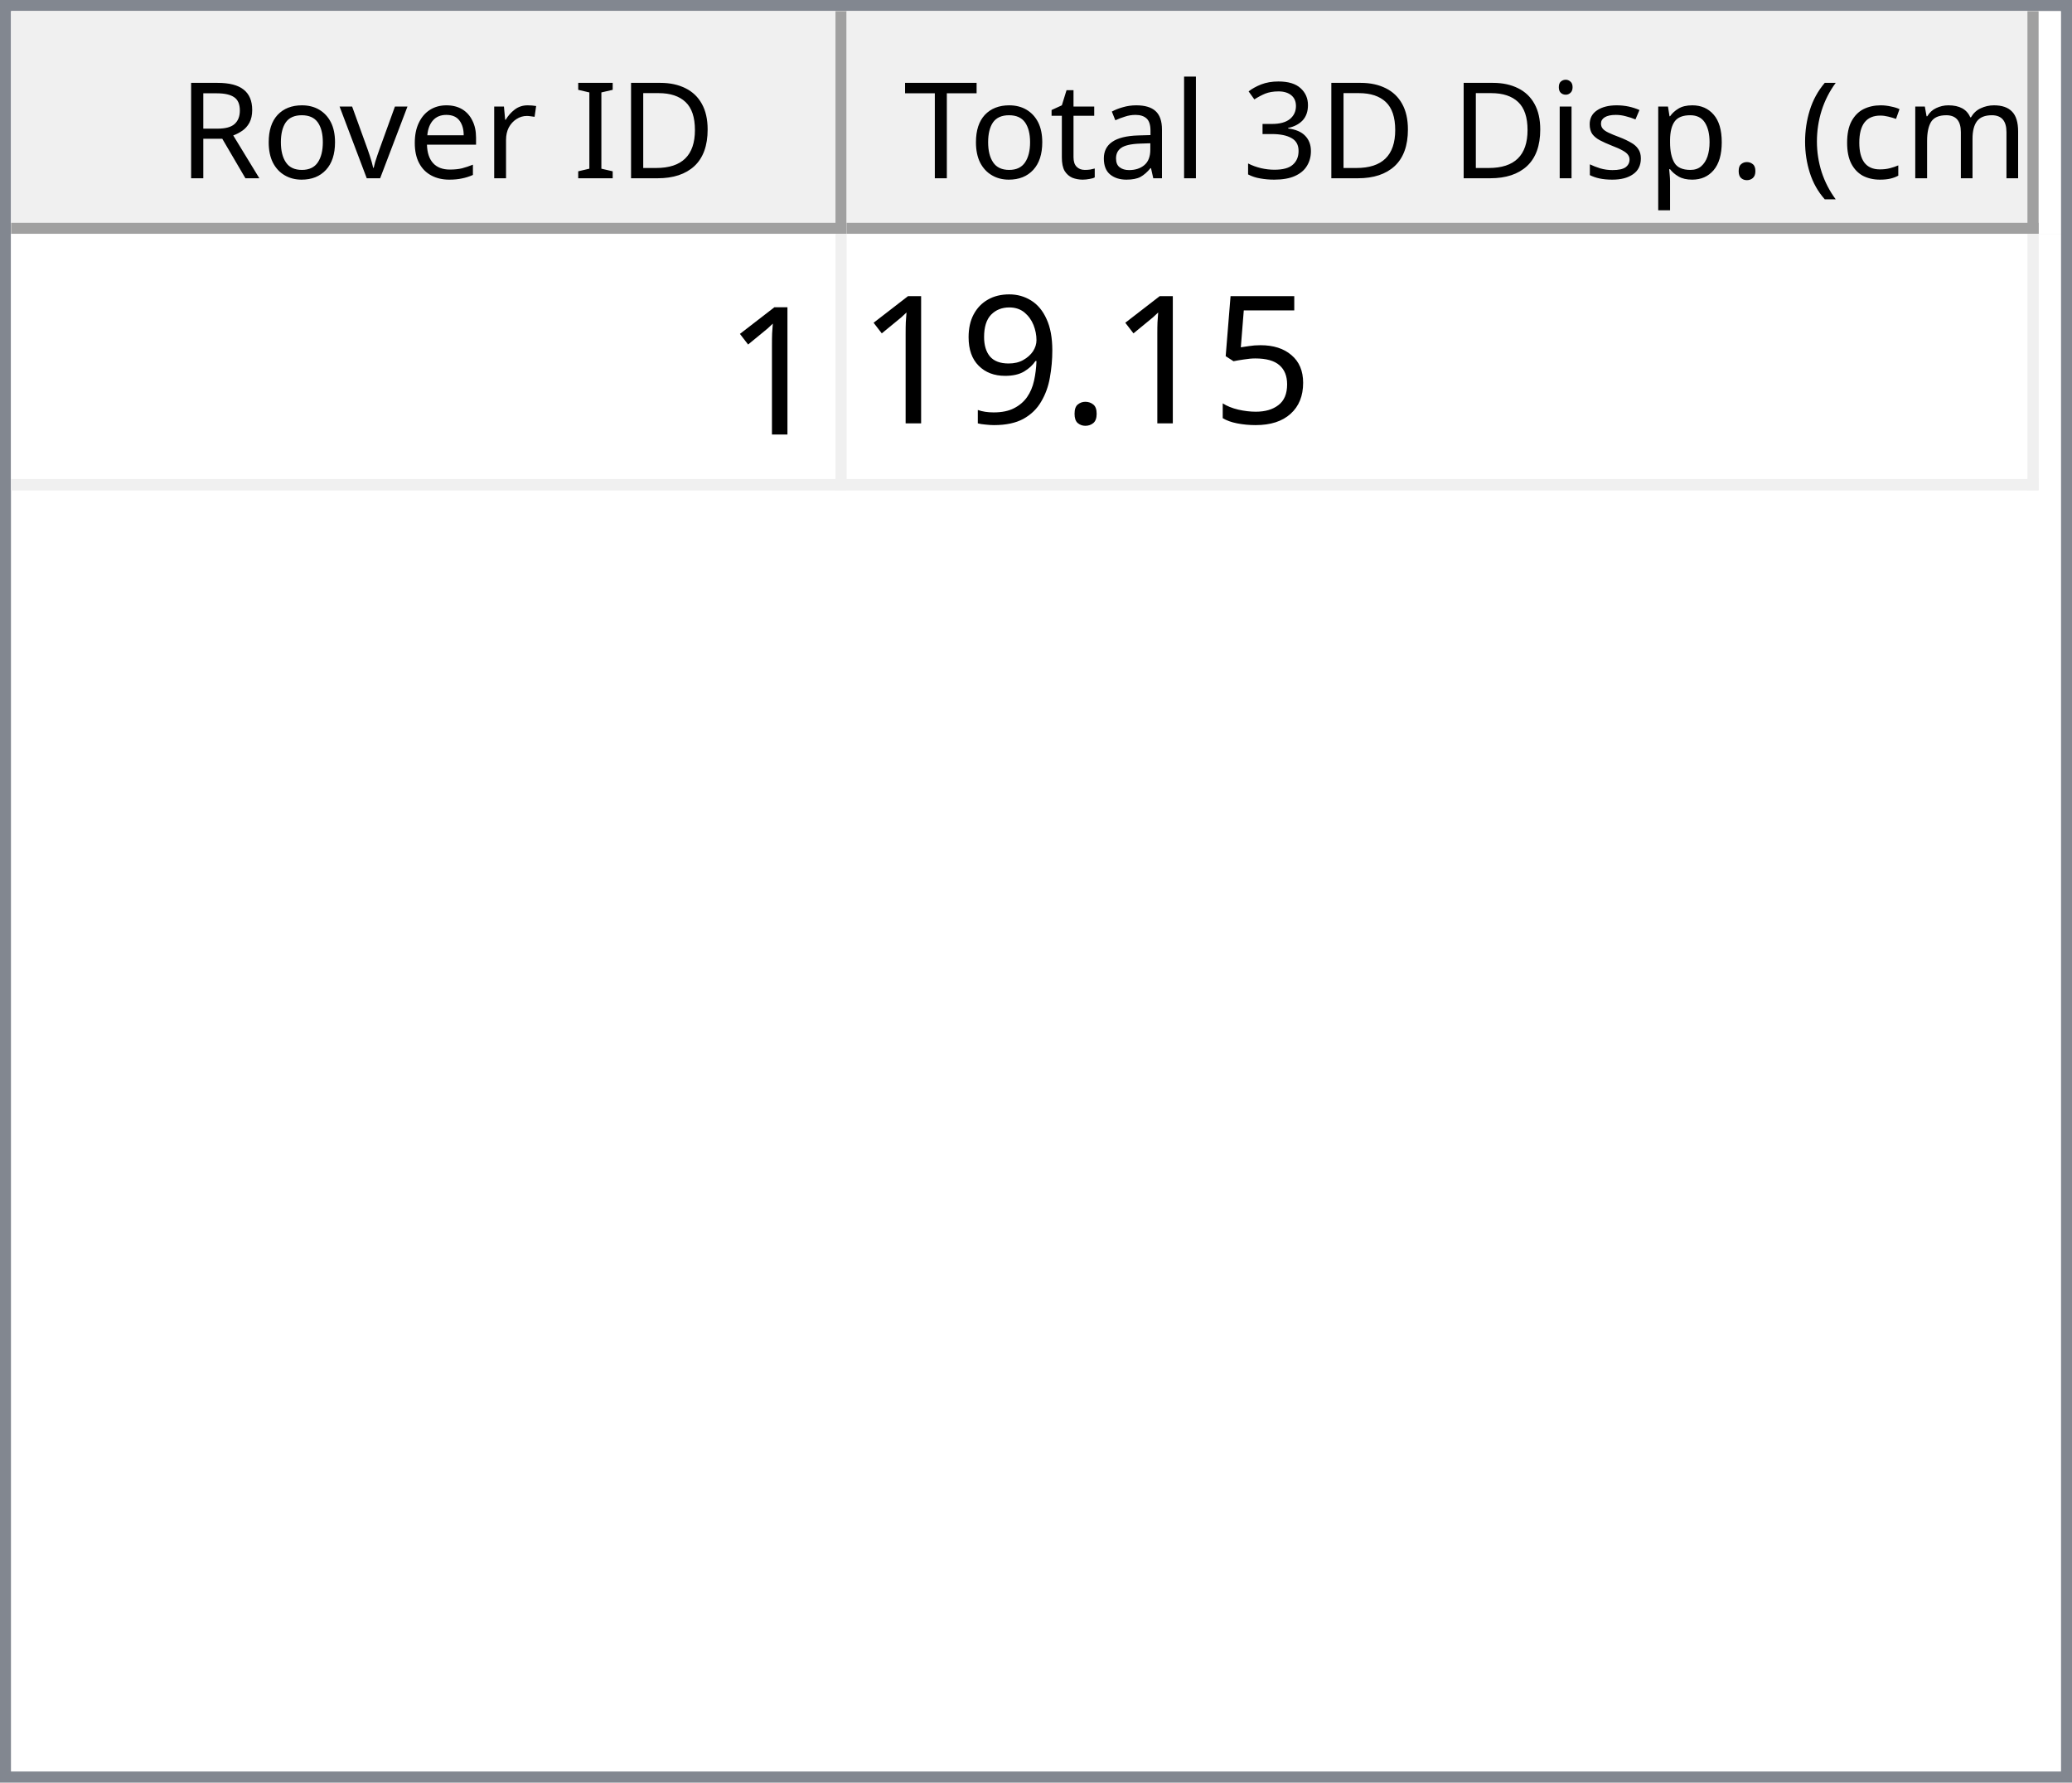
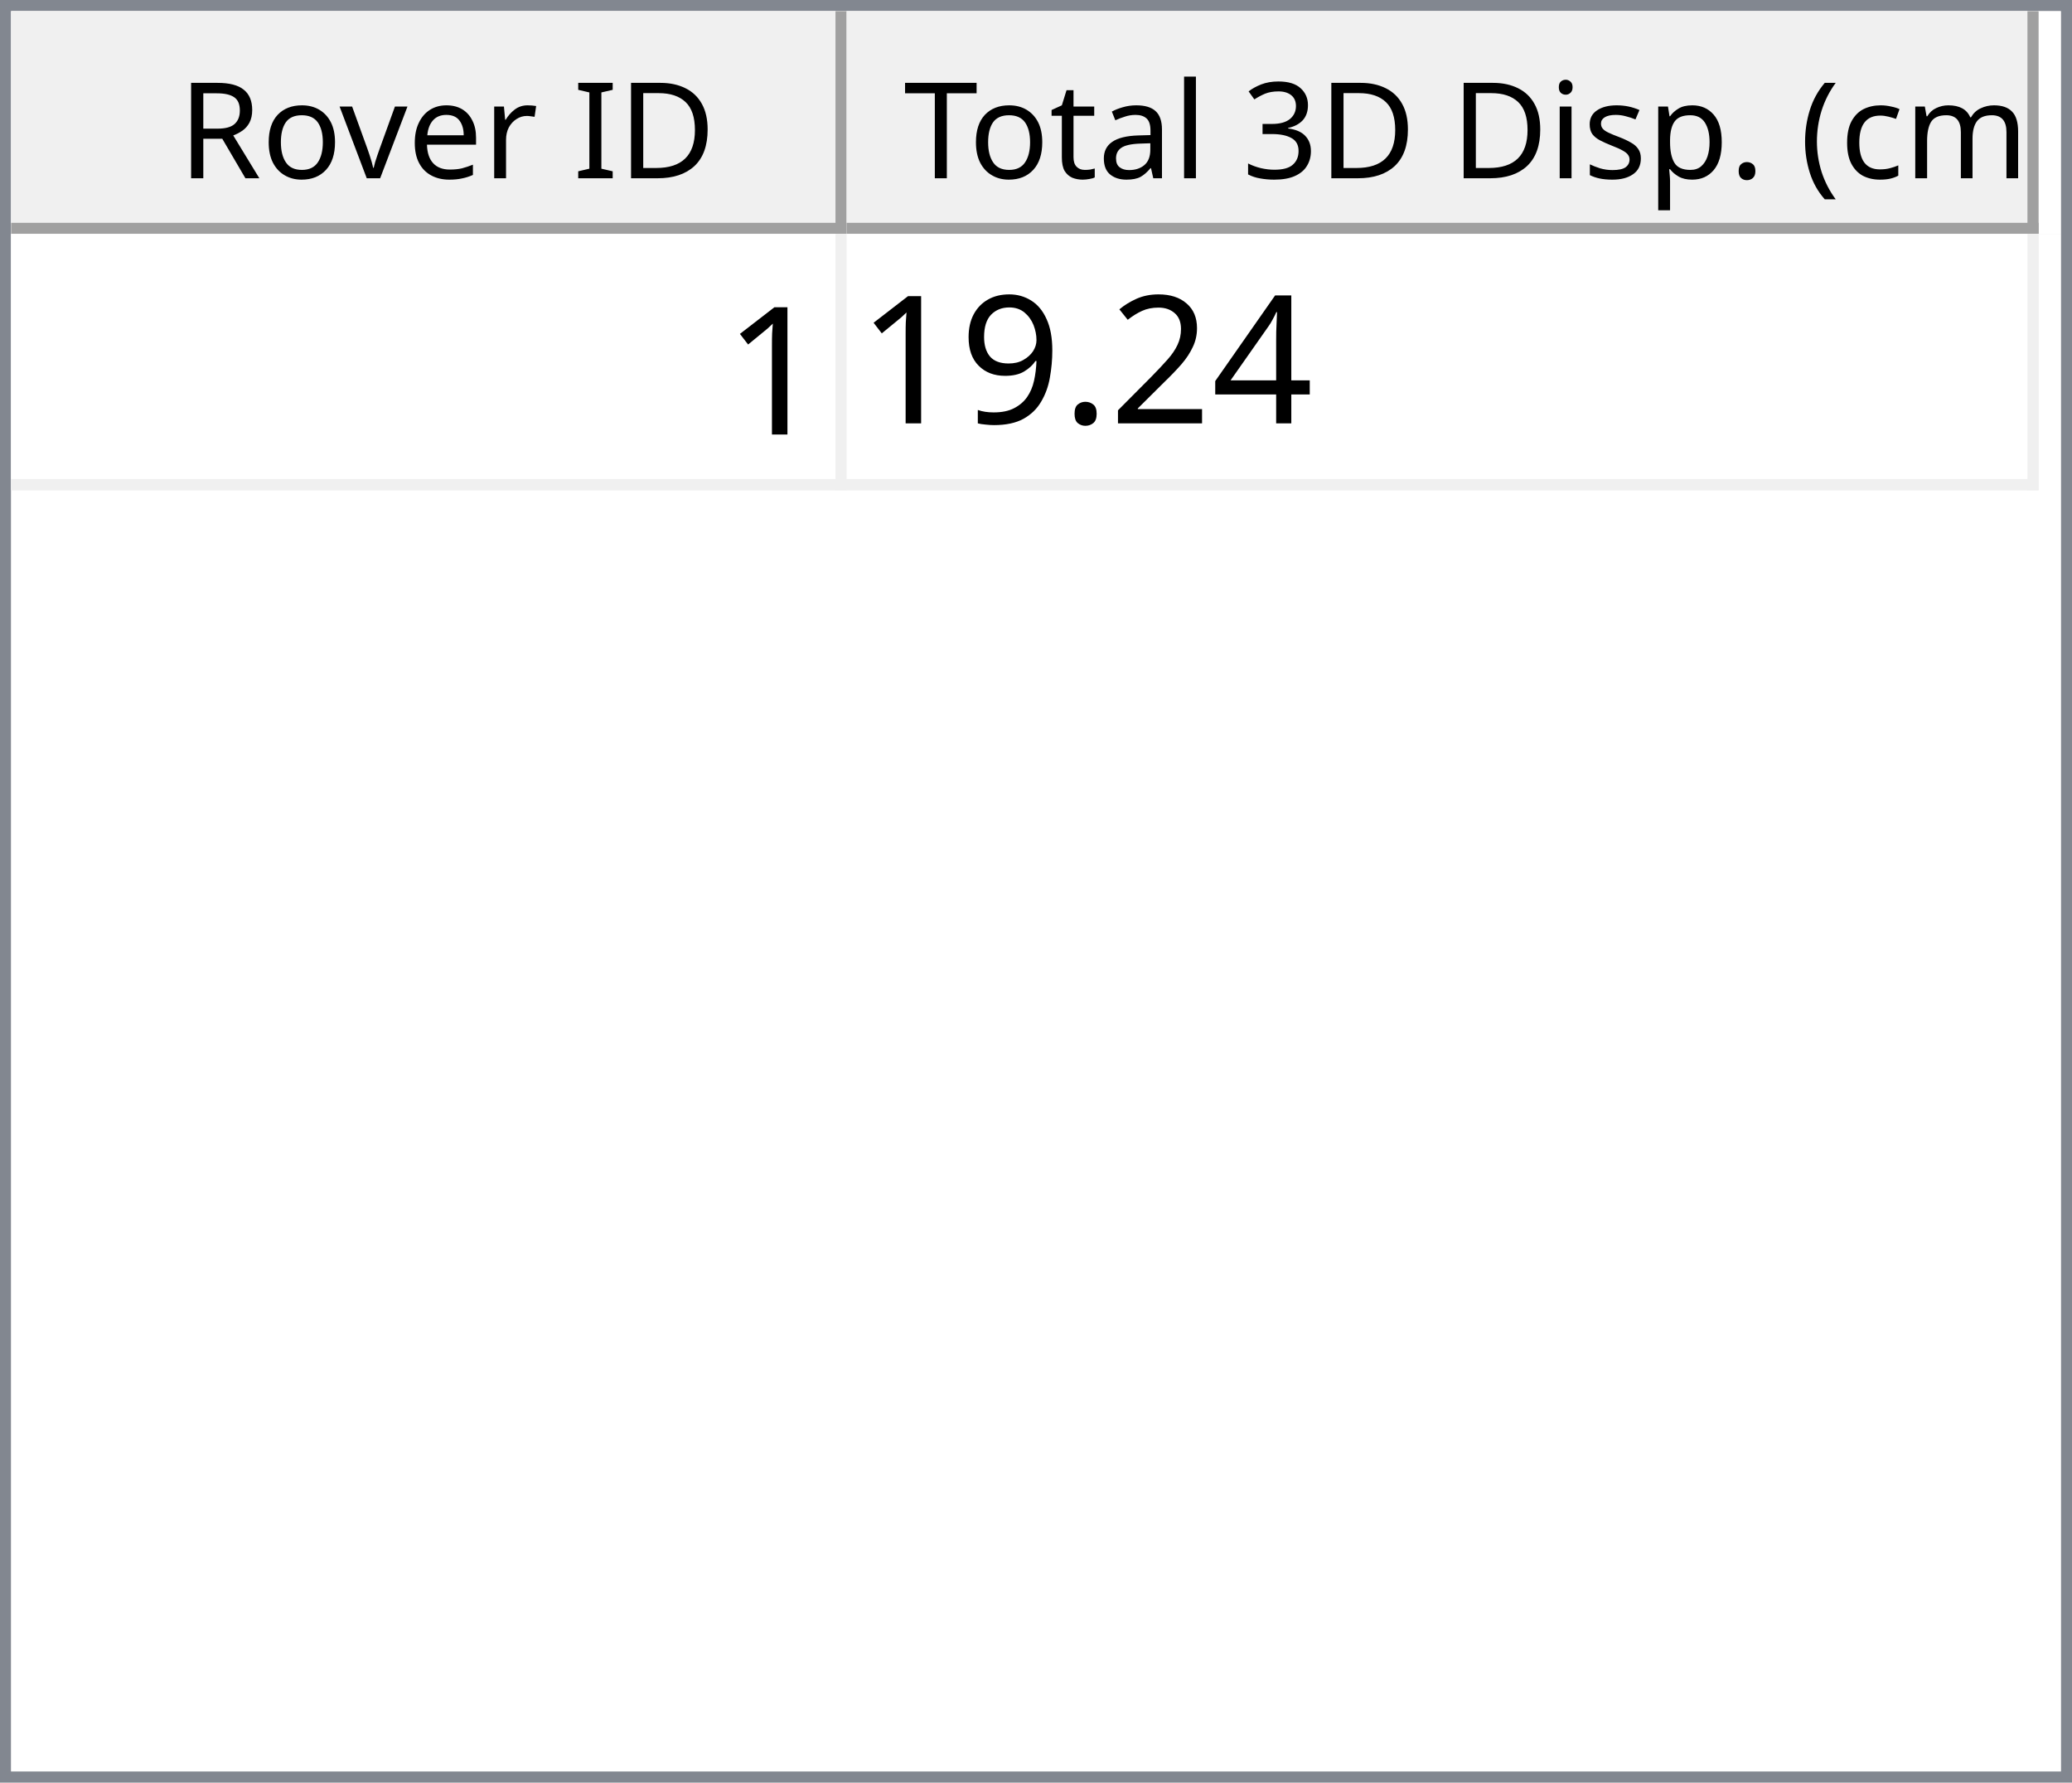
<svg xmlns="http://www.w3.org/2000/svg" style="fill-opacity:1; color-rendering:auto; color-interpolation:auto; text-rendering:auto; stroke:black; stroke-linecap:square; stroke-miterlimit:10; shape-rendering:auto; stroke-opacity:1; fill:black; stroke-dasharray:none; font-weight:normal; stroke-width:1; font-family:'Dialog'; font-style:normal; stroke-linejoin:miter; font-size:12px; stroke-dashoffset:0; image-rendering:auto;" width="186" height="160">
  <defs id="genericDefs" />
  <g>
    <defs id="defs1">
      <clipPath clipPathUnits="userSpaceOnUse" id="clipPath1">
        <path d="M0 0 L186 0 L186 160 L0 160 L0 0 Z" />
      </clipPath>
      <clipPath clipPathUnits="userSpaceOnUse" id="clipPath2">
        <path d="M0 0 L0 160 L186 160 L186 0 Z" />
      </clipPath>
      <clipPath clipPathUnits="userSpaceOnUse" id="clipPath3">
        <path d="M0 0 L0 20 L184 20 L184 0 Z" />
      </clipPath>
      <clipPath clipPathUnits="userSpaceOnUse" id="clipPath4">
        <path d="M0 0 L0 20 L75 20 L75 0 Z" />
      </clipPath>
      <clipPath clipPathUnits="userSpaceOnUse" id="clipPath5">
        <path d="M1 1 L1 19 L74 19 L74 1 Z" />
      </clipPath>
      <clipPath clipPathUnits="userSpaceOnUse" id="clipPath6">
        <path d="M0 0 L0 18 L73 18 L73 0 Z" />
      </clipPath>
      <clipPath clipPathUnits="userSpaceOnUse" id="clipPath7">
        <path d="M-0.5 -0.5 L-0.5 19.5 L74.5 19.5 L74.5 -0.5 Z" />
      </clipPath>
      <clipPath clipPathUnits="userSpaceOnUse" id="clipPath8">
        <path d="M0 0 L0 20 L107 20 L107 0 Z" />
      </clipPath>
      <clipPath clipPathUnits="userSpaceOnUse" id="clipPath9">
        <path d="M1 1 L1 19 L106 19 L106 1 Z" />
      </clipPath>
      <clipPath clipPathUnits="userSpaceOnUse" id="clipPath10">
        <path d="M0 0 L0 18 L105 18 L105 0 Z" />
      </clipPath>
      <clipPath clipPathUnits="userSpaceOnUse" id="clipPath11">
        <path d="M-0.5 -0.5 L-0.5 19.5 L106.5 19.5 L106.5 -0.5 Z" />
      </clipPath>
      <clipPath clipPathUnits="userSpaceOnUse" id="clipPath12">
        <path d="M0 0 L0 138 L184 138 L184 0 Z" />
      </clipPath>
      <clipPath clipPathUnits="userSpaceOnUse" id="clipPath13">
        <path d="M0 0 L0 23 L182 23 L182 0 Z" />
      </clipPath>
      <clipPath clipPathUnits="userSpaceOnUse" id="clipPath14">
        <path d="M-0.5 -0.5 L-0.5 22.5 L181.5 22.5 L181.5 -0.5 Z" />
      </clipPath>
      <clipPath clipPathUnits="userSpaceOnUse" id="clipPath15">
        <path d="M0 0 L0 22 L74 22 L74 0 Z" />
      </clipPath>
      <clipPath clipPathUnits="userSpaceOnUse" id="clipPath16">
        <path d="M0 0 L0 22 L106 22 L106 0 Z" />
      </clipPath>
      <font horiz-adv-x="64.551" id="font1">
        <font-face ascent="107.91" descent="25.098" units-per-em="100" style="font-style:normal; font-family:Segoe UI; font-weight:normal;" />
        <missing-glyph horiz-adv-x="64.551" d="M8.109 0 L8.109 68.266 L56.453 68.266 L56.453 0 L8.109 0 ZM15.328 7.234 L49.219 7.234 L49.219 61.031 L15.328 61.031 L15.328 7.234 Z" />
        <glyph unicode="D" horiz-adv-x="70.117" d="M9.188 0 L9.188 70.016 L28.516 70.016 Q65.531 70.016 65.531 35.891 Q65.531 19.672 55.25 9.836 Q44.969 0 27.734 0 L9.188 0 ZM17.391 62.594 L17.391 7.422 L27.828 7.422 Q41.609 7.422 49.273 14.797 Q56.938 22.172 56.938 35.688 Q56.938 62.594 28.328 62.594 L17.391 62.594 Z" />
        <glyph unicode="I" horiz-adv-x="26.611" d="M17.391 0 L9.188 0 L9.188 70.016 L17.391 70.016 L17.391 0 Z" />
        <glyph unicode=" " horiz-adv-x="27.393" d="" />
        <glyph unicode="r" horiz-adv-x="34.766" d="M34.188 41.891 Q32.078 43.5 28.125 43.5 Q23 43.5 19.555 38.672 Q16.109 33.844 16.109 25.484 L16.109 0 L8.109 0 L8.109 50 L16.109 50 L16.109 39.703 L16.312 39.703 Q18.016 44.969 21.531 47.922 Q25.047 50.875 29.391 50.875 Q32.516 50.875 34.188 50.203 L34.188 41.891 Z" />
        <glyph unicode="e" horiz-adv-x="52.295" d="M48.297 23 L12.984 23 Q13.188 14.656 17.484 10.109 Q21.781 5.562 29.297 5.562 Q37.75 5.562 44.828 11.141 L44.828 3.609 Q38.234 -1.172 27.391 -1.172 Q16.797 -1.172 10.742 5.641 Q4.688 12.453 4.688 24.812 Q4.688 36.469 11.305 43.82 Q17.922 51.172 27.734 51.172 Q37.547 51.172 42.922 44.828 Q48.297 38.484 48.297 27.203 L48.297 23 ZM40.094 29.781 Q40.047 36.719 36.75 40.578 Q33.453 44.438 27.594 44.438 Q21.922 44.438 17.969 40.383 Q14.016 36.328 13.094 29.781 L40.094 29.781 Z" />
        <glyph unicode="v" horiz-adv-x="47.9" d="M47.406 50 L27.484 0 L19.625 0 L0.688 50 L9.469 50 L22.172 13.672 Q23.578 9.672 23.922 6.688 L24.125 6.688 Q24.609 10.453 25.688 13.484 L38.969 50 L47.406 50 Z" />
        <glyph unicode="o" horiz-adv-x="58.594" d="M29 -1.172 Q17.922 -1.172 11.305 5.836 Q4.688 12.844 4.688 24.422 Q4.688 37.016 11.57 44.094 Q18.453 51.172 30.172 51.172 Q41.359 51.172 47.633 44.289 Q53.906 37.406 53.906 25.203 Q53.906 13.234 47.141 6.031 Q40.375 -1.172 29 -1.172 ZM29.594 44.438 Q21.875 44.438 17.383 39.188 Q12.891 33.938 12.891 24.703 Q12.891 15.828 17.43 10.695 Q21.969 5.562 29.594 5.562 Q37.359 5.562 41.531 10.594 Q45.703 15.625 45.703 24.906 Q45.703 34.281 41.531 39.359 Q37.359 44.438 29.594 44.438 Z" />
        <glyph unicode="R" horiz-adv-x="59.814" d="M59.375 0 L49.609 0 L37.891 19.625 Q36.281 22.359 34.766 24.289 Q33.25 26.219 31.664 27.438 Q30.078 28.656 28.25 29.219 Q26.422 29.781 24.125 29.781 L17.391 29.781 L17.391 0 L9.188 0 L9.188 70.016 L30.078 70.016 Q34.672 70.016 38.555 68.867 Q42.438 67.719 45.289 65.375 Q48.141 63.031 49.758 59.547 Q51.375 56.062 51.375 51.375 Q51.375 47.703 50.273 44.656 Q49.172 41.609 47.148 39.211 Q45.125 36.812 42.266 35.133 Q39.406 33.453 35.844 32.516 L35.844 32.328 Q37.594 31.547 38.891 30.547 Q40.188 29.547 41.359 28.18 Q42.531 26.812 43.68 25.078 Q44.828 23.344 46.234 21.047 L59.375 0 ZM17.391 62.594 L17.391 37.203 L28.516 37.203 Q31.594 37.203 34.203 38.133 Q36.812 39.062 38.719 40.797 Q40.625 42.531 41.703 45.047 Q42.781 47.562 42.781 50.688 Q42.781 56.297 39.141 59.445 Q35.5 62.594 28.609 62.594 L17.391 62.594 Z" />
        <glyph unicode=")" horiz-adv-x="30.176" d="M8.297 -15.922 L1.172 -15.922 Q16.406 2.344 16.406 26.812 Q16.406 51.469 1.078 70.016 L8.297 70.016 Q23.531 52.156 23.531 26.703 Q23.531 1.375 8.297 -15.922 Z" />
        <glyph unicode="m" horiz-adv-x="86.133" d="M79.109 0 L71.094 0 L71.094 28.719 Q71.094 37.016 68.531 40.727 Q65.969 44.438 59.906 44.438 Q54.781 44.438 51.195 39.75 Q47.609 35.062 47.609 28.516 L47.609 0 L39.594 0 L39.594 29.688 Q39.594 44.438 28.219 44.438 Q22.953 44.438 19.531 40.016 Q16.109 35.594 16.109 28.516 L16.109 0 L8.109 0 L8.109 50 L16.109 50 L16.109 42.094 L16.312 42.094 Q21.625 51.172 31.844 51.172 Q36.969 51.172 40.773 48.312 Q44.578 45.453 46 40.828 Q51.562 51.172 62.594 51.172 Q79.109 51.172 79.109 30.812 L79.109 0 Z" />
        <glyph unicode="c" horiz-adv-x="46.191" d="M42.188 2.297 Q36.422 -1.172 28.516 -1.172 Q17.828 -1.172 11.258 5.789 Q4.688 12.75 4.688 23.828 Q4.688 36.188 11.766 43.68 Q18.844 51.172 30.672 51.172 Q37.25 51.172 42.281 48.734 L42.281 40.531 Q36.719 44.438 30.375 44.438 Q22.703 44.438 17.797 38.945 Q12.891 33.453 12.891 24.516 Q12.891 15.719 17.508 10.641 Q22.125 5.562 29.891 5.562 Q36.422 5.562 42.188 9.906 L42.188 2.297 Z" />
        <glyph unicode="(" horiz-adv-x="30.176" d="M29.109 -15.922 L21.969 -15.922 Q6.844 1.375 6.844 26.703 Q6.844 52.156 21.969 70.016 L29.203 70.016 Q13.875 51.469 13.875 26.812 Q13.875 2.344 29.109 -15.922 Z" />
        <glyph unicode="." horiz-adv-x="21.68" d="M10.891 -1.078 Q8.641 -1.078 7.055 0.539 Q5.469 2.156 5.469 4.391 Q5.469 6.641 7.055 8.273 Q8.641 9.906 10.891 9.906 Q13.188 9.906 14.797 8.273 Q16.406 6.641 16.406 4.391 Q16.406 2.156 14.797 0.539 Q13.188 -1.078 10.891 -1.078 Z" />
        <glyph unicode="p" horiz-adv-x="58.789" d="M16.312 7.234 L16.109 7.234 L16.109 -23 L8.109 -23 L8.109 50 L16.109 50 L16.109 41.219 L16.312 41.219 Q22.219 51.172 33.594 51.172 Q43.266 51.172 48.688 44.461 Q54.109 37.75 54.109 26.469 Q54.109 13.922 48 6.375 Q41.891 -1.172 31.297 -1.172 Q21.578 -1.172 16.312 7.234 ZM16.109 27.391 L16.109 20.406 Q16.109 14.203 20.141 9.883 Q24.172 5.562 30.375 5.562 Q37.641 5.562 41.773 11.133 Q45.906 16.703 45.906 26.609 Q45.906 34.969 42.047 39.703 Q38.188 44.438 31.594 44.438 Q24.609 44.438 20.359 39.578 Q16.109 34.719 16.109 27.391 Z" />
        <glyph unicode="s" horiz-adv-x="42.432" d="M5.078 1.812 L5.078 10.406 Q11.625 5.562 19.484 5.562 Q30.031 5.562 30.031 12.594 Q30.031 14.594 29.125 15.992 Q28.219 17.391 26.68 18.461 Q25.141 19.531 23.07 20.383 Q21 21.234 18.609 22.172 Q15.281 23.484 12.766 24.828 Q10.25 26.172 8.57 27.859 Q6.891 29.547 6.031 31.695 Q5.172 33.844 5.172 36.719 Q5.172 40.234 6.789 42.945 Q8.406 45.656 11.086 47.484 Q13.766 49.312 17.211 50.242 Q20.656 51.172 24.312 51.172 Q30.812 51.172 35.938 48.922 L35.938 40.828 Q30.422 44.438 23.25 44.438 Q21 44.438 19.195 43.922 Q17.391 43.406 16.094 42.477 Q14.797 41.547 14.086 40.258 Q13.375 38.969 13.375 37.406 Q13.375 35.453 14.086 34.133 Q14.797 32.812 16.164 31.789 Q17.531 30.766 19.484 29.938 Q21.438 29.109 23.922 28.125 Q27.25 26.859 29.883 25.516 Q32.516 24.172 34.375 22.484 Q36.234 20.797 37.234 18.602 Q38.234 16.406 38.234 13.375 Q38.234 9.672 36.602 6.938 Q34.969 4.203 32.234 2.398 Q29.5 0.594 25.93 -0.289 Q22.359 -1.172 18.453 -1.172 Q10.75 -1.172 5.078 1.812 Z" />
        <glyph unicode="i" horiz-adv-x="24.219" d="M12.203 62.703 Q10.062 62.703 8.547 64.164 Q7.031 65.625 7.031 67.875 Q7.031 70.125 8.547 71.609 Q10.062 73.094 12.203 73.094 Q14.406 73.094 15.945 71.609 Q17.484 70.125 17.484 67.875 Q17.484 65.719 15.945 64.211 Q14.406 62.703 12.203 62.703 ZM16.109 0 L8.109 0 L8.109 50 L16.109 50 L16.109 0 Z" />
        <glyph unicode="3" horiz-adv-x="53.906" d="M46.531 19.828 Q46.531 15.094 44.75 11.211 Q42.969 7.328 39.719 4.57 Q36.469 1.812 31.93 0.297 Q27.391 -1.219 21.922 -1.219 Q11.922 -1.219 6 2.594 L6 11.188 Q13.094 5.609 22.219 5.609 Q25.875 5.609 28.828 6.539 Q31.781 7.469 33.906 9.227 Q36.031 10.984 37.18 13.477 Q38.328 15.969 38.328 19.094 Q38.328 32.812 18.797 32.812 L12.984 32.812 L12.984 39.594 L18.5 39.594 Q35.797 39.594 35.797 52.484 Q35.797 64.406 22.609 64.406 Q15.188 64.406 8.688 59.422 L8.688 67.188 Q15.375 71.188 24.609 71.188 Q29 71.188 32.57 69.969 Q36.141 68.75 38.68 66.555 Q41.219 64.359 42.609 61.281 Q44 58.203 44 54.5 Q44 40.672 30.031 36.719 L30.031 36.531 Q33.594 36.141 36.625 34.797 Q39.656 33.453 41.852 31.305 Q44.047 29.156 45.289 26.25 Q46.531 23.344 46.531 19.828 Z" />
        <glyph unicode="l" horiz-adv-x="24.219" d="M16.109 0 L8.109 0 L8.109 74.031 L16.109 74.031 L16.109 0 Z" />
        <glyph unicode="a" horiz-adv-x="50.879" d="M43.891 0 L35.891 0 L35.891 7.812 L35.688 7.812 Q30.469 -1.172 20.312 -1.172 Q12.844 -1.172 8.617 2.781 Q4.391 6.734 4.391 13.281 Q4.391 27.297 20.906 29.594 L35.891 31.688 Q35.891 44.438 25.594 44.438 Q16.547 44.438 9.281 38.281 L9.281 46.484 Q16.656 51.172 26.266 51.172 Q43.891 51.172 43.891 32.516 L43.891 0 ZM35.891 25.297 L23.828 23.641 Q18.266 22.859 15.43 20.875 Q12.594 18.891 12.594 13.875 Q12.594 10.203 15.211 7.883 Q17.828 5.562 22.172 5.562 Q28.125 5.562 32.008 9.742 Q35.891 13.922 35.891 20.312 L35.891 25.297 Z" />
        <glyph unicode="t" horiz-adv-x="33.887" d="M31.297 0.484 Q28.469 -1.078 23.828 -1.078 Q10.688 -1.078 10.688 13.578 L10.688 43.172 L2.094 43.172 L2.094 50 L10.688 50 L10.688 62.203 L18.703 64.797 L18.703 50 L31.297 50 L31.297 43.172 L18.703 43.172 L18.703 14.984 Q18.703 9.969 20.414 7.82 Q22.125 5.672 26.078 5.672 Q29.109 5.672 31.297 7.328 L31.297 0.484 Z" />
        <glyph unicode="T" horiz-adv-x="52.393" d="M50.594 62.594 L30.375 62.594 L30.375 0 L22.172 0 L22.172 62.594 L2 62.594 L2 70.016 L50.594 70.016 L50.594 62.594 Z" />
      </font>
      <font horiz-adv-x="75.0" id="font2">
        <font-face ascent="100.537" descent="21.973" units-per-em="100" style="font-style:normal; font-family:sans-serif; font-weight:normal;" />
        <missing-glyph horiz-adv-x="75.0" d="M12.5 0 L12.5 62.5 L62.5 62.5 L62.5 0 L12.5 0 ZM14.062 1.562 L60.938 1.562 L60.938 60.938 L14.062 60.938 L14.062 1.562 Z" />
        <glyph unicode="1" horiz-adv-x="55.615" d="M37.25 0 L28.469 0 L28.469 56 Q25.297 52.984 20.141 49.953 Q14.984 46.922 10.891 45.406 L10.891 53.906 Q18.266 57.375 23.781 62.305 Q29.297 67.234 31.594 71.875 L37.25 71.875 L37.25 0 Z" />
-         <glyph unicode="5" horiz-adv-x="55.615" d="M4.156 18.75 L13.375 19.531 Q14.406 12.797 18.141 9.398 Q21.875 6 27.156 6 Q33.5 6 37.891 10.789 Q42.281 15.578 42.281 23.484 Q42.281 31 38.062 35.352 Q33.844 39.703 27 39.703 Q22.75 39.703 19.336 37.773 Q15.922 35.844 13.969 32.766 L5.719 33.844 L12.641 70.609 L48.25 70.609 L48.25 62.203 L19.672 62.203 L15.828 42.969 Q22.266 47.469 29.344 47.469 Q38.719 47.469 45.164 40.969 Q51.609 34.469 51.609 24.266 Q51.609 14.547 45.953 7.469 Q39.062 -1.219 27.156 -1.219 Q17.391 -1.219 11.211 4.25 Q5.031 9.719 4.156 18.75 Z" />
+         <glyph unicode="4" horiz-adv-x="55.615" d="M32.328 0 L32.328 17.141 L1.266 17.141 L1.266 25.203 L33.938 71.578 L41.109 71.578 L41.109 25.203 L50.781 25.203 L50.781 17.141 L41.109 17.141 L41.109 0 L32.328 0 ZM32.328 25.203 L32.328 57.469 L9.906 25.203 L32.328 25.203 Z" />
+         <glyph unicode="2" horiz-adv-x="55.615" d="M50.344 8.453 L50.344 0 L3.031 0 Q2.938 3.172 4.047 6.109 Q5.859 10.938 9.836 15.625 Q13.812 20.312 21.344 26.469 Q33.016 36.031 37.117 41.625 Q41.219 47.219 41.219 52.203 Q41.219 57.422 37.477 61.008 Q33.734 64.594 27.734 64.594 Q21.391 64.594 17.578 60.789 Q13.766 56.984 13.719 50.25 L4.688 51.172 Q5.609 61.281 11.664 66.578 Q17.719 71.875 27.938 71.875 Q38.234 71.875 44.242 66.164 Q50.25 60.453 50.25 52 Q50.25 47.703 48.492 43.555 Q46.734 39.406 42.656 34.812 Q38.578 30.219 29.109 22.219 Q21.188 15.578 18.945 13.211 Q16.703 10.844 15.234 8.453 L50.344 8.453 Z" />
        <glyph unicode="." horiz-adv-x="27.783" d="M9.078 0 L9.078 10.016 L19.094 10.016 L19.094 0 L9.078 0 Z" />
        <glyph unicode="9" horiz-adv-x="55.615" d="M5.469 16.547 L13.922 17.328 Q14.984 11.375 18.016 8.688 Q21.047 6 25.781 6 Q29.828 6 32.883 7.859 Q35.938 9.719 37.891 12.82 Q39.844 15.922 41.164 21.195 Q42.484 26.469 42.484 31.938 Q42.484 32.516 42.438 33.688 Q39.797 29.5 35.234 26.883 Q30.672 24.266 25.344 24.266 Q16.453 24.266 10.305 30.711 Q4.156 37.156 4.156 47.703 Q4.156 58.594 10.578 65.234 Q17 71.875 26.656 71.875 Q33.641 71.875 39.43 68.117 Q45.219 64.359 48.219 57.398 Q51.219 50.438 51.219 37.25 Q51.219 23.531 48.242 15.406 Q45.266 7.281 39.383 3.031 Q33.5 -1.219 25.594 -1.219 Q17.188 -1.219 11.867 3.445 Q6.547 8.109 5.469 16.547 ZM41.453 48.141 Q41.453 55.719 37.43 60.156 Q33.406 64.594 27.734 64.594 Q21.875 64.594 17.531 59.812 Q13.188 55.031 13.188 47.406 Q13.188 40.578 17.312 36.305 Q21.438 32.031 27.484 32.031 Q33.594 32.031 37.523 36.305 Q41.453 40.578 41.453 48.141 Z" />
      </font>
    </defs>
    <g style="fill:white; stroke:white;">
      <rect x="0" y="0" width="186" style="clip-path:url(#clipPath1); stroke:none;" height="160" />
    </g>
    <g style="fill:white; text-rendering:optimizeSpeed; color-rendering:optimizeSpeed; image-rendering:optimizeSpeed; shape-rendering:crispEdges; stroke:white; color-interpolation:sRGB;">
      <rect x="0" width="186" height="160" y="0" style="stroke:none;" />
      <path style="stroke:none;" d="M0 160 L186 160 L186 0 L0 0 Z" />
    </g>
    <g style="fill:rgb(240,240,240); font-family:'Segoe UI'; stroke:rgb(240,240,240);">
      <rect x="0" y="0" width="186" style="clip-path:url(#clipPath2); stroke:none;" height="160" />
    </g>
    <g style="fill:rgb(130,135,144); font-family:'Segoe UI'; stroke:rgb(130,135,144);">
      <path d="M0 0 L186 0 L186 160 L0 160 L0 0 ZM1 1 L185 1 L185 159 L1 159 L1 1 Z" style="fill-rule:evenodd; clip-path:url(#clipPath2); stroke:none;" />
    </g>
    <g style="fill:white; font-family:'Segoe UI'; stroke:white;" transform="translate(1,1)">
      <rect x="0" y="0" width="184" style="clip-path:url(#clipPath3); stroke:none;" height="20" />
    </g>
    <g style="fill:rgb(240,240,240); font-family:'Segoe UI'; stroke:rgb(240,240,240);" transform="translate(1,1)">
      <rect x="0" y="0" width="75" style="clip-path:url(#clipPath4); stroke:none;" height="20" />
    </g>
    <g style="font-family:'Segoe UI';" transform="translate(2,2)">
      <text x="14" xml:space="preserve" y="14" style="clip-path:url(#clipPath6); stroke:none;">Rover ID</text>
    </g>
    <g style="fill:rgb(160,160,160); font-family:'Segoe UI'; stroke:rgb(160,160,160); stroke-linejoin:bevel;" transform="translate(1.5,1.5)">
      <line x1="74" x2="74" y1="0" style="fill:none; clip-path:url(#clipPath7);" y2="19" />
    </g>
    <g style="fill:rgb(160,160,160); font-family:'Segoe UI'; stroke:rgb(160,160,160); stroke-linejoin:bevel;" transform="matrix(1,0,0,1,1,1) translate(0.5,0.5)">
      <line x1="0" x2="74" y1="19" style="fill:none; clip-path:url(#clipPath7);" y2="19" />
    </g>
    <g style="fill:rgb(240,240,240); font-family:'Segoe UI'; stroke:rgb(240,240,240);" transform="translate(76,1)">
      <rect x="0" y="0" width="107" style="clip-path:url(#clipPath8); stroke:none;" height="20" />
    </g>
    <g style="font-family:'Segoe UI';" transform="translate(77,2)">
      <text x="1" xml:space="preserve" y="14" style="clip-path:url(#clipPath10); stroke:none;"> Total 3D Disp. (cm)</text>
    </g>
    <g style="fill:rgb(160,160,160); font-family:'Segoe UI'; stroke:rgb(160,160,160); stroke-linejoin:bevel;" transform="translate(76.5,1.5)">
      <line x1="106" x2="106" y1="0" style="fill:none; clip-path:url(#clipPath11);" y2="19" />
    </g>
    <g style="fill:rgb(160,160,160); font-family:'Segoe UI'; stroke:rgb(160,160,160); stroke-linejoin:bevel;" transform="matrix(1,0,0,1,76,1) translate(0.5,0.5)">
      <line x1="0" x2="106" y1="19" style="fill:none; clip-path:url(#clipPath11);" y2="19" />
    </g>
    <g style="fill:white; font-family:'Segoe UI'; stroke:white;" transform="translate(1,21)">
      <rect x="0" y="0" width="184" style="clip-path:url(#clipPath12); stroke:none;" height="138" />
    </g>
    <g style="fill:rgb(240,240,240); font-size:16px; font-family:sans-serif; stroke:rgb(240,240,240);" transform="translate(1,21)">
      <rect x="0" y="0" width="182" style="clip-path:url(#clipPath13); stroke:none;" height="23" />
      <line transform="translate(0.5,0.5)" x1="0" x2="181" y1="22" style="clip-path:url(#clipPath14); fill:none; stroke-linejoin:bevel;" y2="22" />
    </g>
    <g transform="matrix(1,0,0,1,1,21) translate(0.5,0.5)" style="fill:rgb(240,240,240); font-size:16px; font-family:sans-serif; stroke:rgb(240,240,240); stroke-linejoin:bevel;">
      <line x1="74" x2="74" y1="0" style="fill:none; clip-path:url(#clipPath14);" y2="22" />
    </g>
    <g transform="matrix(1,0,0,1,1,21) translate(0.5,0.5)" style="fill:rgb(240,240,240); font-size:16px; font-family:sans-serif; stroke:rgb(240,240,240); stroke-linejoin:bevel;">
      <line x1="181" x2="181" y1="0" style="fill:none; clip-path:url(#clipPath14);" y2="22" />
    </g>
    <g style="fill:white; font-size:16px; font-family:sans-serif; stroke:white;" transform="matrix(1,0,0,1,1,21)">
      <rect x="0" y="0" width="74" style="clip-path:url(#clipPath15); stroke:none;" height="22" />
      <text x="64" y="18" style="fill:black; clip-path:url(#clipPath15); stroke:none;" xml:space="preserve">1</text>
    </g>
    <g style="fill:white; font-size:16px; font-family:sans-serif; stroke:white;" transform="matrix(1,0,0,1,1,21) translate(75,0)">
      <rect x="0" y="0" width="106" style="clip-path:url(#clipPath16); stroke:none;" height="22" />
-       <text x="1" y="17" style="fill:black; clip-path:url(#clipPath16); stroke:none;" xml:space="preserve">19.15</text>
+       <text x="1" y="17" style="fill:black; clip-path:url(#clipPath16); stroke:none;" xml:space="preserve">19.24</text>
    </g>
  </g>
</svg>
